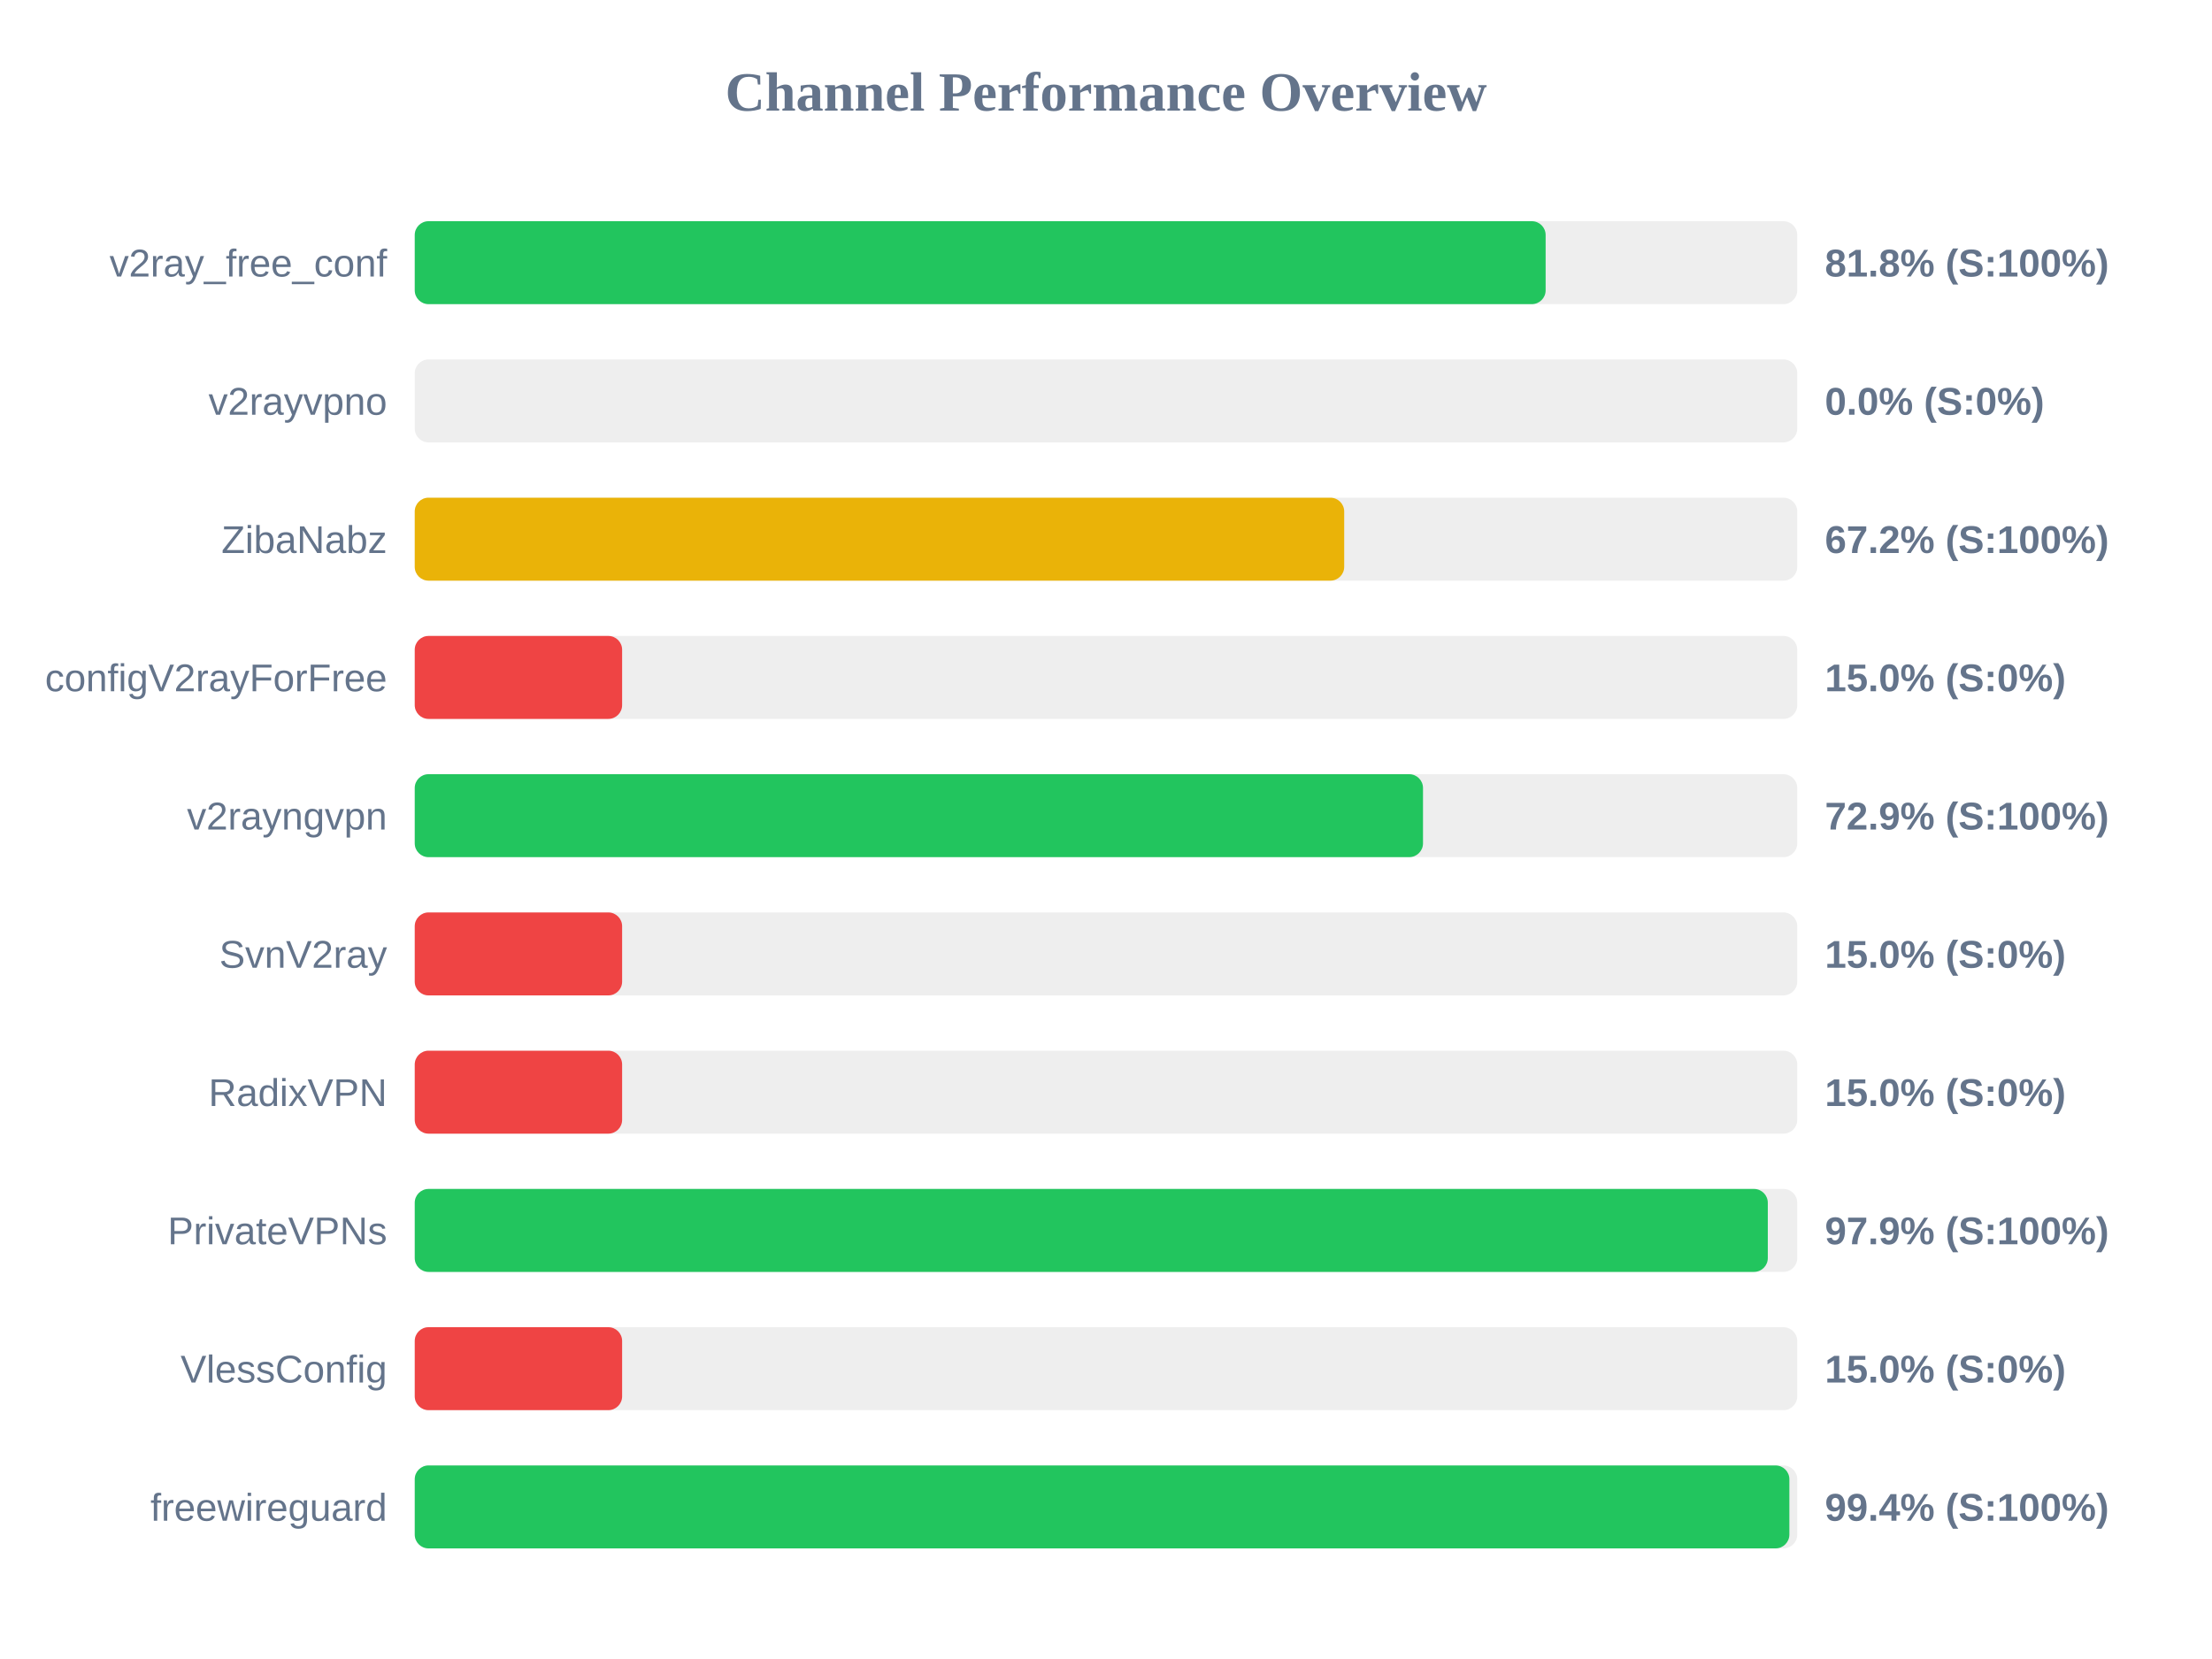
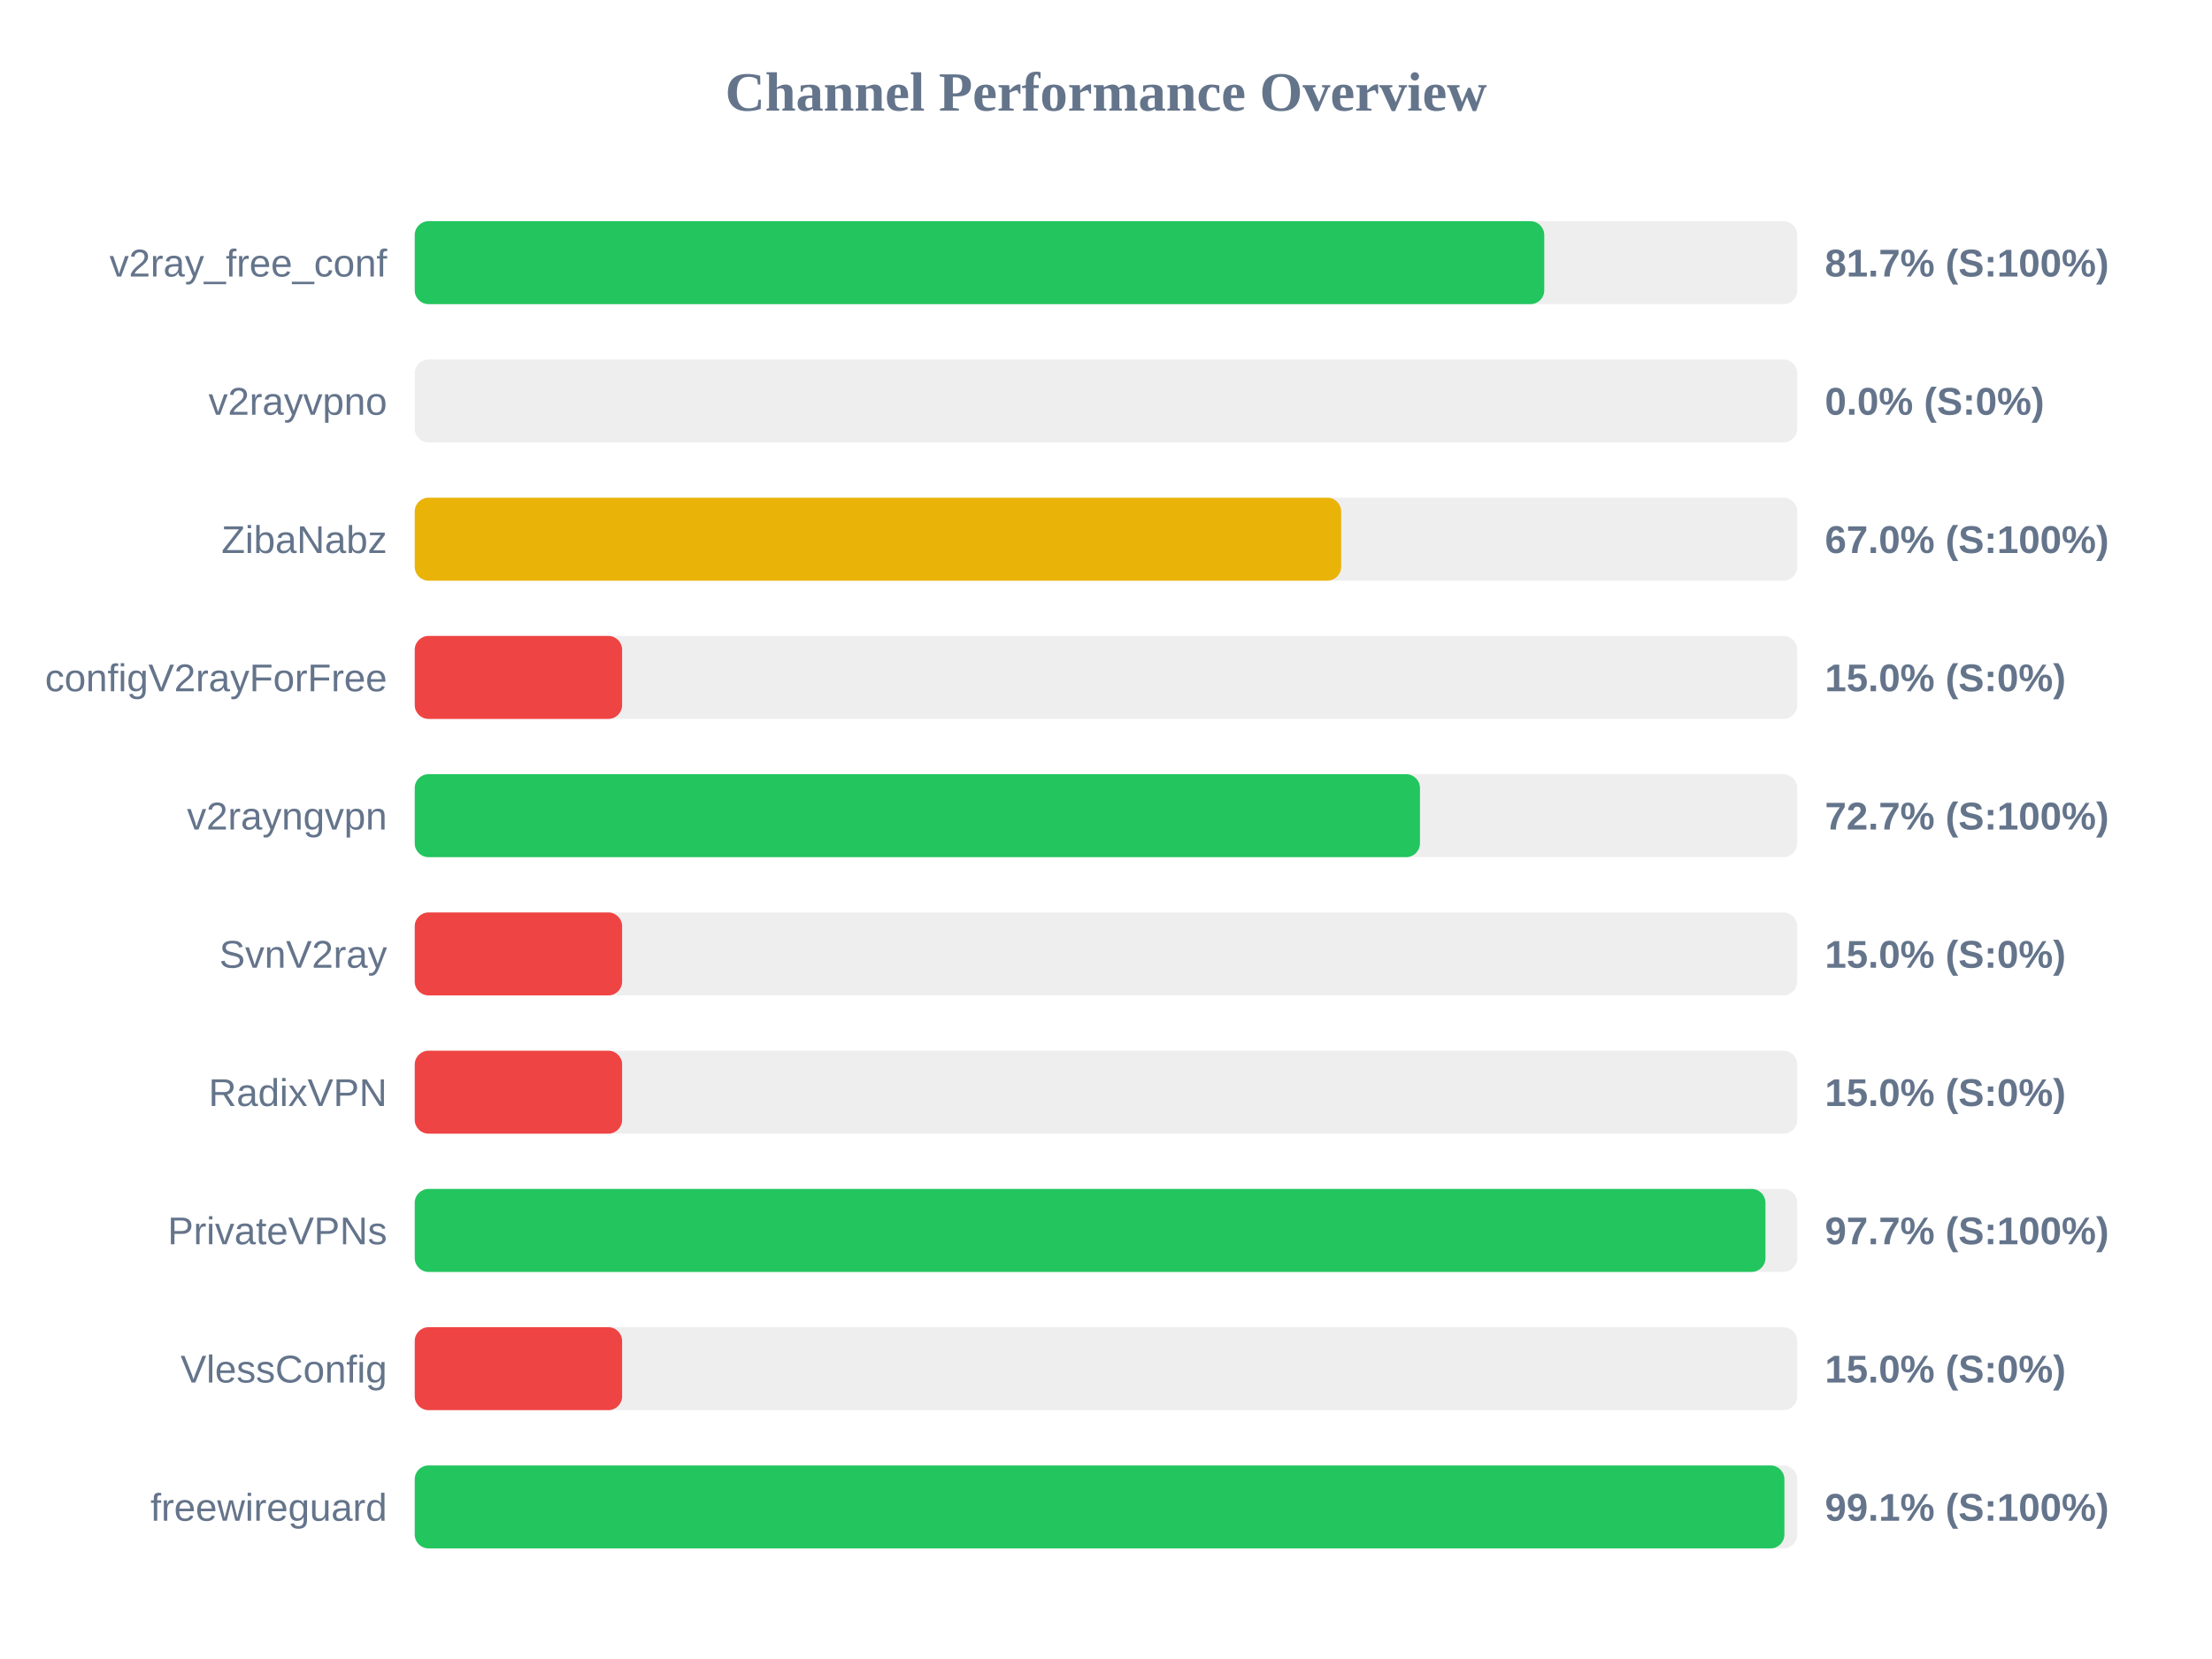
<svg xmlns="http://www.w3.org/2000/svg" width="800" height="600" version="1.1">
  <style>
        .row { font: 14px Arial; fill: #64748b; }
        .score { font: bold 14px Arial; fill: #64748b; }
    </style>
  <text x="400" y="40" text-anchor="middle" font-size="20px" font-weight="bold" fill="#64748b">Channel Performance Overview</text>
  <rect x="150" y="80" width="500" height="30" fill="#eee" rx="5" />
-   <rect x="150" y="80" width="409.0" height="30" fill="#22c55e" rx="5" />
+   <rect x="150" y="80" width="408.5" height="30" fill="#22c55e" rx="5" />
  <text x="140" y="100" text-anchor="end" class="row">v2ray_free_conf</text>
-   <text x="660" y="100" text-anchor="start" class="score">81.8% (S:100%)</text>
+   <text x="660" y="100" text-anchor="start" class="score">81.7% (S:100%)</text>
  <rect x="150" y="130" width="500" height="30" fill="#eee" rx="5" />
  <rect x="150" y="130" width="0.0" height="30" fill="#ef4444" rx="5" />
  <text x="140" y="150" text-anchor="end" class="row">v2rayvpno</text>
  <text x="660" y="150" text-anchor="start" class="score">0.0% (S:0%)</text>
  <rect x="150" y="180" width="500" height="30" fill="#eee" rx="5" />
-   <rect x="150" y="180" width="336.15" height="30" fill="#eab308" rx="5" />
+   <rect x="150" y="180" width="335.05" height="30" fill="#eab308" rx="5" />
  <text x="140" y="200" text-anchor="end" class="row">ZibaNabz</text>
-   <text x="660" y="200" text-anchor="start" class="score">67.2% (S:100%)</text>
+   <text x="660" y="200" text-anchor="start" class="score">67.0% (S:100%)</text>
  <rect x="150" y="230" width="500" height="30" fill="#eee" rx="5" />
  <rect x="150" y="230" width="75.0" height="30" fill="#ef4444" rx="5" />
  <text x="140" y="250" text-anchor="end" class="row">configV2rayForFree</text>
  <text x="660" y="250" text-anchor="start" class="score">15.0% (S:0%)</text>
  <rect x="150" y="280" width="500" height="30" fill="#eee" rx="5" />
-   <rect x="150" y="280" width="364.65" height="30" fill="#22c55e" rx="5" />
+   <rect x="150" y="280" width="363.55" height="30" fill="#22c55e" rx="5" />
  <text x="140" y="300" text-anchor="end" class="row">v2rayngvpn</text>
-   <text x="660" y="300" text-anchor="start" class="score">72.9% (S:100%)</text>
+   <text x="660" y="300" text-anchor="start" class="score">72.7% (S:100%)</text>
  <rect x="150" y="330" width="500" height="30" fill="#eee" rx="5" />
  <rect x="150" y="330" width="75.0" height="30" fill="#ef4444" rx="5" />
  <text x="140" y="350" text-anchor="end" class="row">SvnV2ray</text>
  <text x="660" y="350" text-anchor="start" class="score">15.0% (S:0%)</text>
  <rect x="150" y="380" width="500" height="30" fill="#eee" rx="5" />
  <rect x="150" y="380" width="75.0" height="30" fill="#ef4444" rx="5" />
  <text x="140" y="400" text-anchor="end" class="row">RadixVPN</text>
  <text x="660" y="400" text-anchor="start" class="score">15.0% (S:0%)</text>
  <rect x="150" y="430" width="500" height="30" fill="#eee" rx="5" />
-   <rect x="150" y="430" width="489.35" height="30" fill="#22c55e" rx="5" />
+   <rect x="150" y="430" width="488.5" height="30" fill="#22c55e" rx="5" />
  <text x="140" y="450" text-anchor="end" class="row">PrivateVPNs</text>
-   <text x="660" y="450" text-anchor="start" class="score">97.9% (S:100%)</text>
+   <text x="660" y="450" text-anchor="start" class="score">97.7% (S:100%)</text>
  <rect x="150" y="480" width="500" height="30" fill="#eee" rx="5" />
  <rect x="150" y="480" width="75.0" height="30" fill="#ef4444" rx="5" />
  <text x="140" y="500" text-anchor="end" class="row">VlessConfig</text>
  <text x="660" y="500" text-anchor="start" class="score">15.0% (S:0%)</text>
  <rect x="150" y="530" width="500" height="30" fill="#eee" rx="5" />
-   <rect x="150" y="530" width="497.15" height="30" fill="#22c55e" rx="5" />
+   <rect x="150" y="530" width="495.35" height="30" fill="#22c55e" rx="5" />
  <text x="140" y="550" text-anchor="end" class="row">freewireguard</text>
-   <text x="660" y="550" text-anchor="start" class="score">99.4% (S:100%)</text>
+   <text x="660" y="550" text-anchor="start" class="score">99.1% (S:100%)</text>
</svg>
